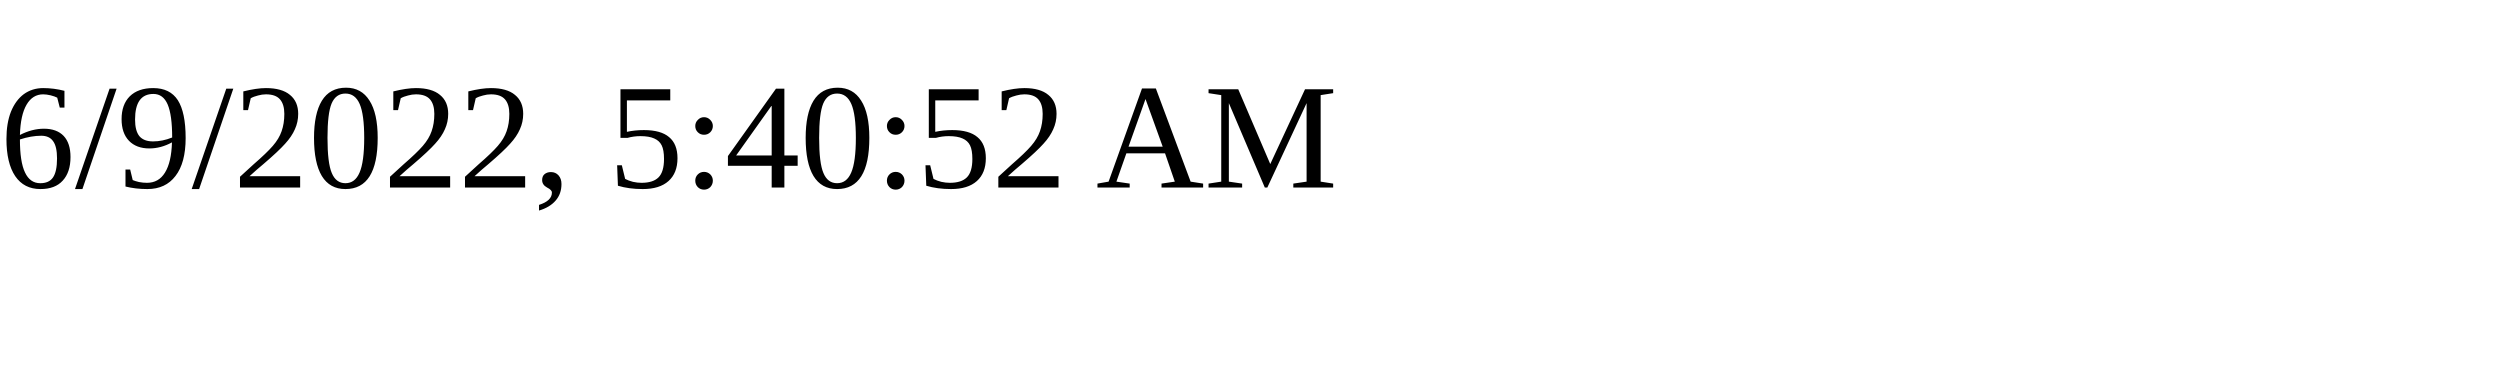
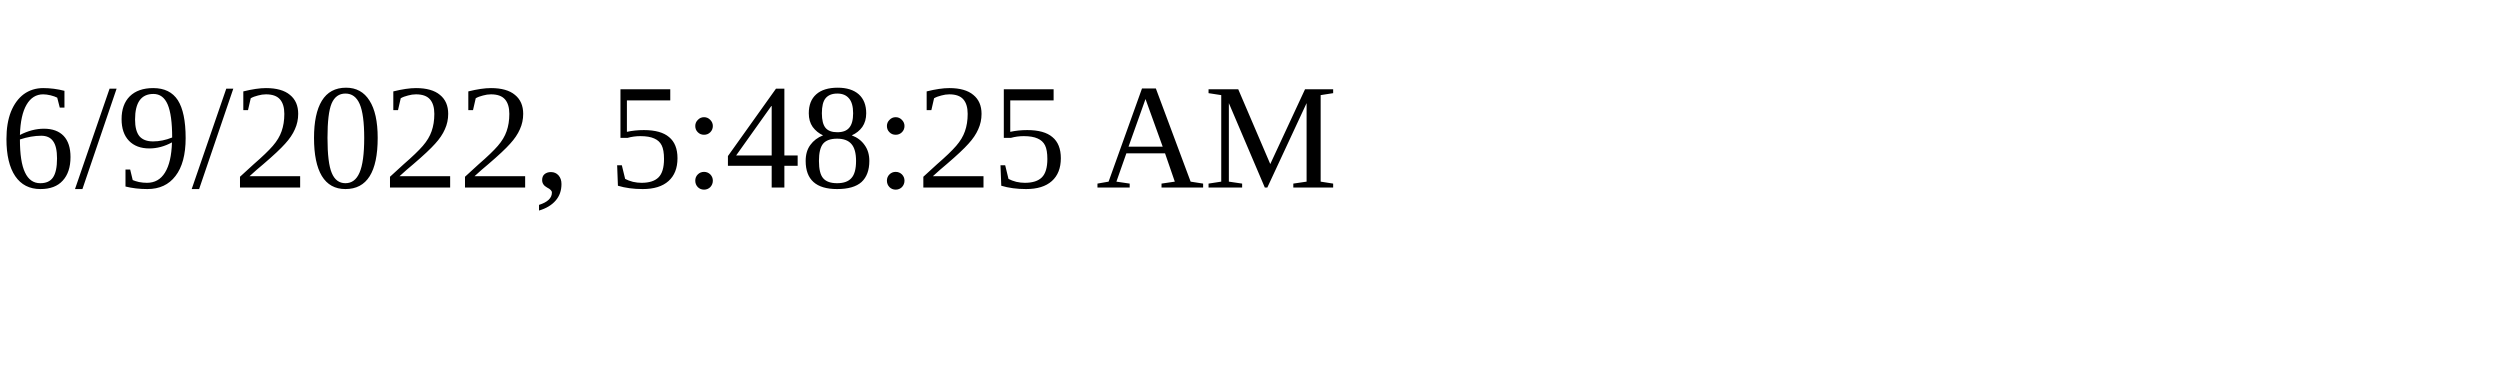
<svg xmlns="http://www.w3.org/2000/svg" height="30" width="200">
-   <text x="0" y="15">6/9/2022, 5:40:52 AM</text>
+   <text x="0" y="15">6/9/2022, 5:48:25 AM</text>
</svg>
